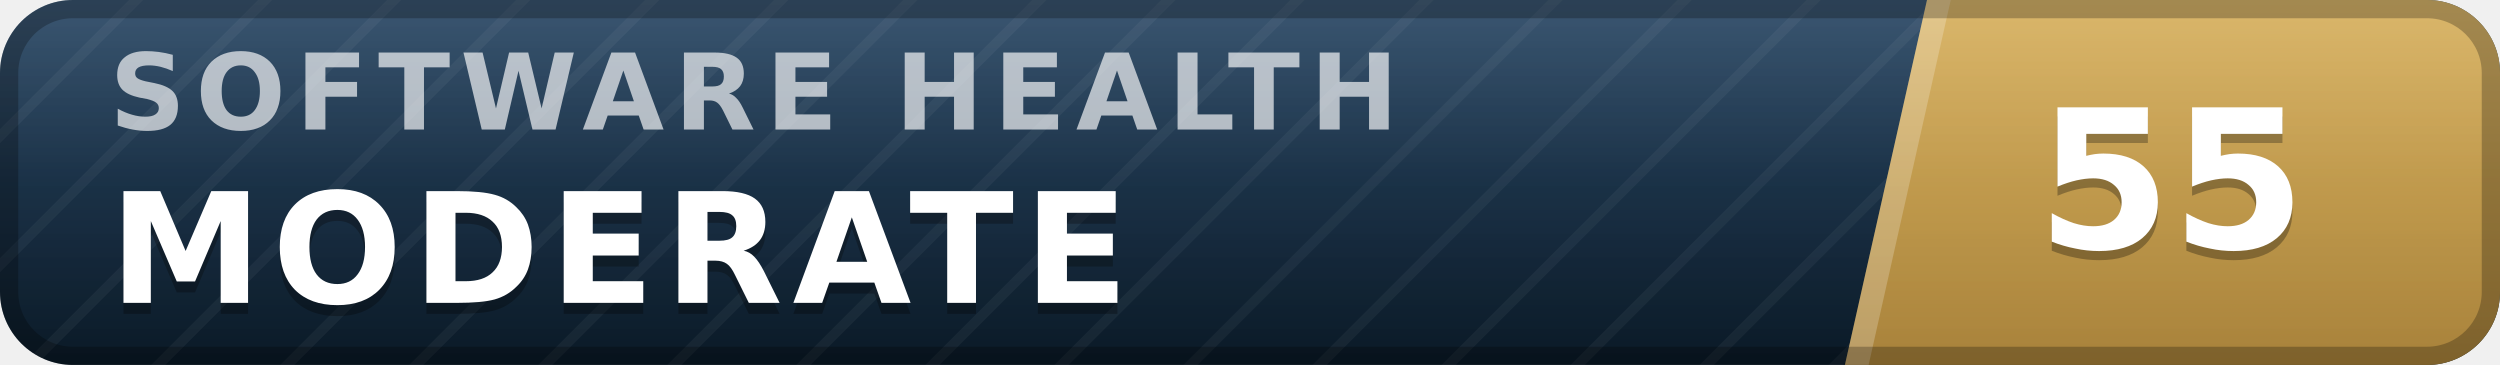
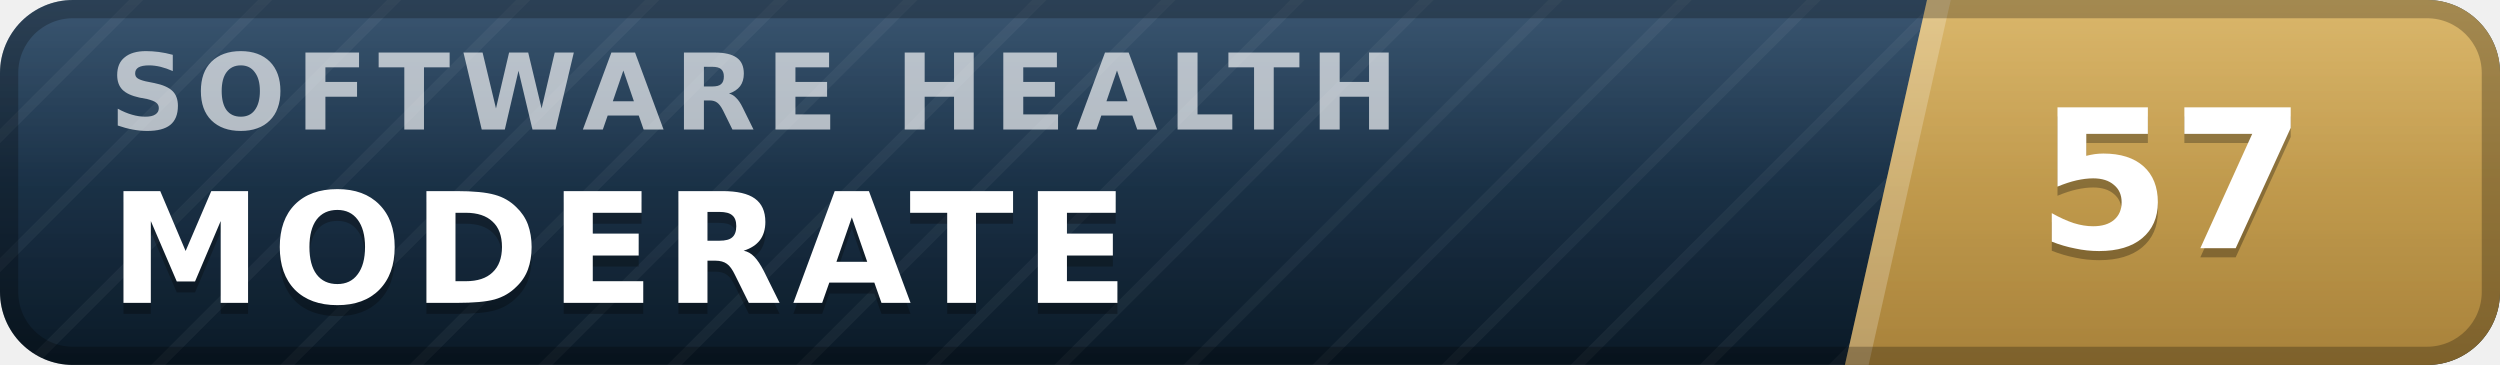
- <svg xmlns="http://www.w3.org/2000/svg" width="137" height="20" viewBox="0 0 137 20" role="img" aria-label="inspect.software software health index 55 of 100, moderate" font-family="Verdana,DejaVu Sans,Geneva,sans-serif">
+ <svg xmlns="http://www.w3.org/2000/svg" width="137" height="20" viewBox="0 0 137 20" role="img" aria-label="inspect.software software health index 57 of 100, moderate" font-family="Verdana,DejaVu Sans,Geneva,sans-serif">
  <defs>
    <linearGradient id="plate" x1="0" y1="0" x2="0" y2="1">
      <stop offset="0" stop-color="#1d3d5c" />
      <stop offset="1" stop-color="#0a1926" />
    </linearGradient>
    <linearGradient id="endplate" x1="0" y1="0" x2="0" y2="1">
      <stop offset="0" stop-color="#d5ac55" />
      <stop offset="1" stop-color="#a8823a" />
    </linearGradient>
    <linearGradient id="gloss" x1="0" y1="0" x2="0" y2="1">
      <stop offset="0" stop-color="#fff" stop-opacity=".13" />
      <stop offset=".5" stop-color="#fff" stop-opacity=".03" />
      <stop offset="1" stop-color="#fff" stop-opacity="0" />
    </linearGradient>
    <pattern id="guilloche" width="5" height="5" patternUnits="userSpaceOnUse" patternTransform="rotate(45)">
      <line x1="0" y1="0" x2="0" y2="5" stroke="#fff" stroke-opacity=".045" stroke-width="1.1" />
    </pattern>
    <clipPath id="rounded">
      <rect width="137" height="20" rx="4" />
    </clipPath>
  </defs>
  <g clip-path="url(#rounded)">
    <rect width="137" height="20" fill="url(#plate)" />
    <rect width="137" height="20" fill="url(#guilloche)" />
    <polygon points="105.6,0 137,0 137,20 101.1,20" fill="url(#endplate)" />
    <polygon points="105.6,0 106.9,0 102.4,20 101.1,20" fill="#fff" fill-opacity=".22" />
    <text x="6.0" y="7.1" font-size="5.8" letter-spacing="0.55" fill="#fff" fill-opacity=".66" font-weight="bold" textLength="76.3" lengthAdjust="spacing">SOFTWARE HEALTH</text>
    <text x="6.0" y="17.2" font-size="8.4" fill="#000" fill-opacity=".3" font-weight="bold" letter-spacing="0.55" textLength="59.5" lengthAdjust="spacing">MODERATE</text>
    <text x="6.0" y="16.6" font-size="8.4" fill="#fff" font-weight="bold" letter-spacing="0.55" textLength="59.5" lengthAdjust="spacing">MODERATE</text>
-     <text x="119.0" y="14.1" font-size="10.6" fill="#000" fill-opacity=".3" font-weight="bold" text-anchor="middle">55</text>
-     <text x="119.0" y="13.6" font-size="10.6" fill="#fff" font-weight="bold" text-anchor="middle">55</text>
+     <text x="119.0" y="14.1" font-size="10.6" fill="#000" fill-opacity=".3" font-weight="bold" text-anchor="middle">57</text>
+     <text x="119.0" y="13.6" font-size="10.6" fill="#fff" font-weight="bold" text-anchor="middle">57</text>
    <rect width="137" height="20" fill="url(#gloss)" />
  </g>
  <rect x=".5" y=".5" width="136" height="19" rx="3.5" fill="none" stroke="#000" stroke-opacity=".25" />
</svg>
